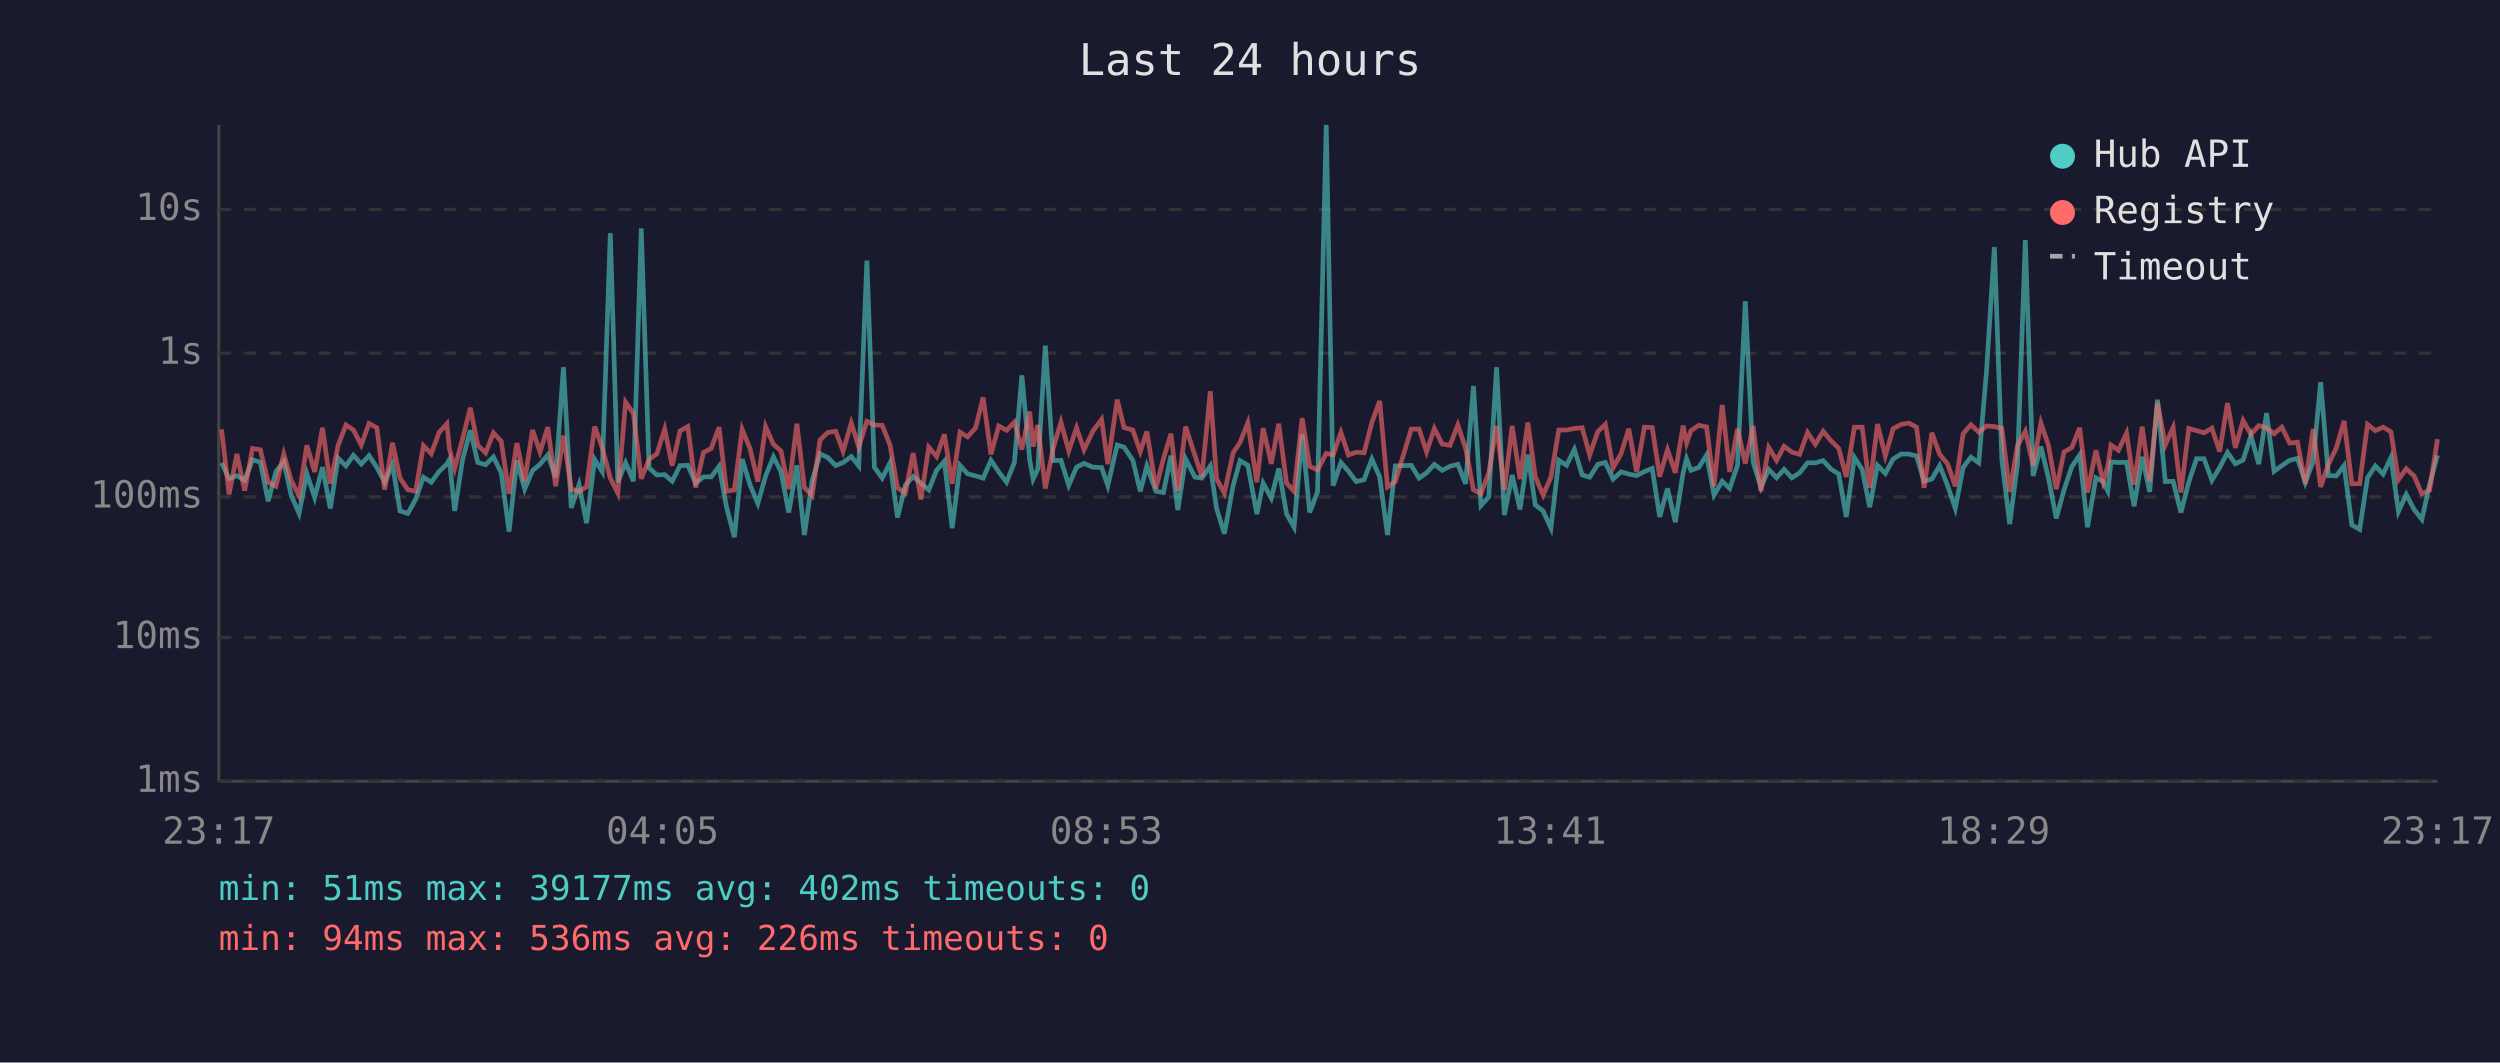
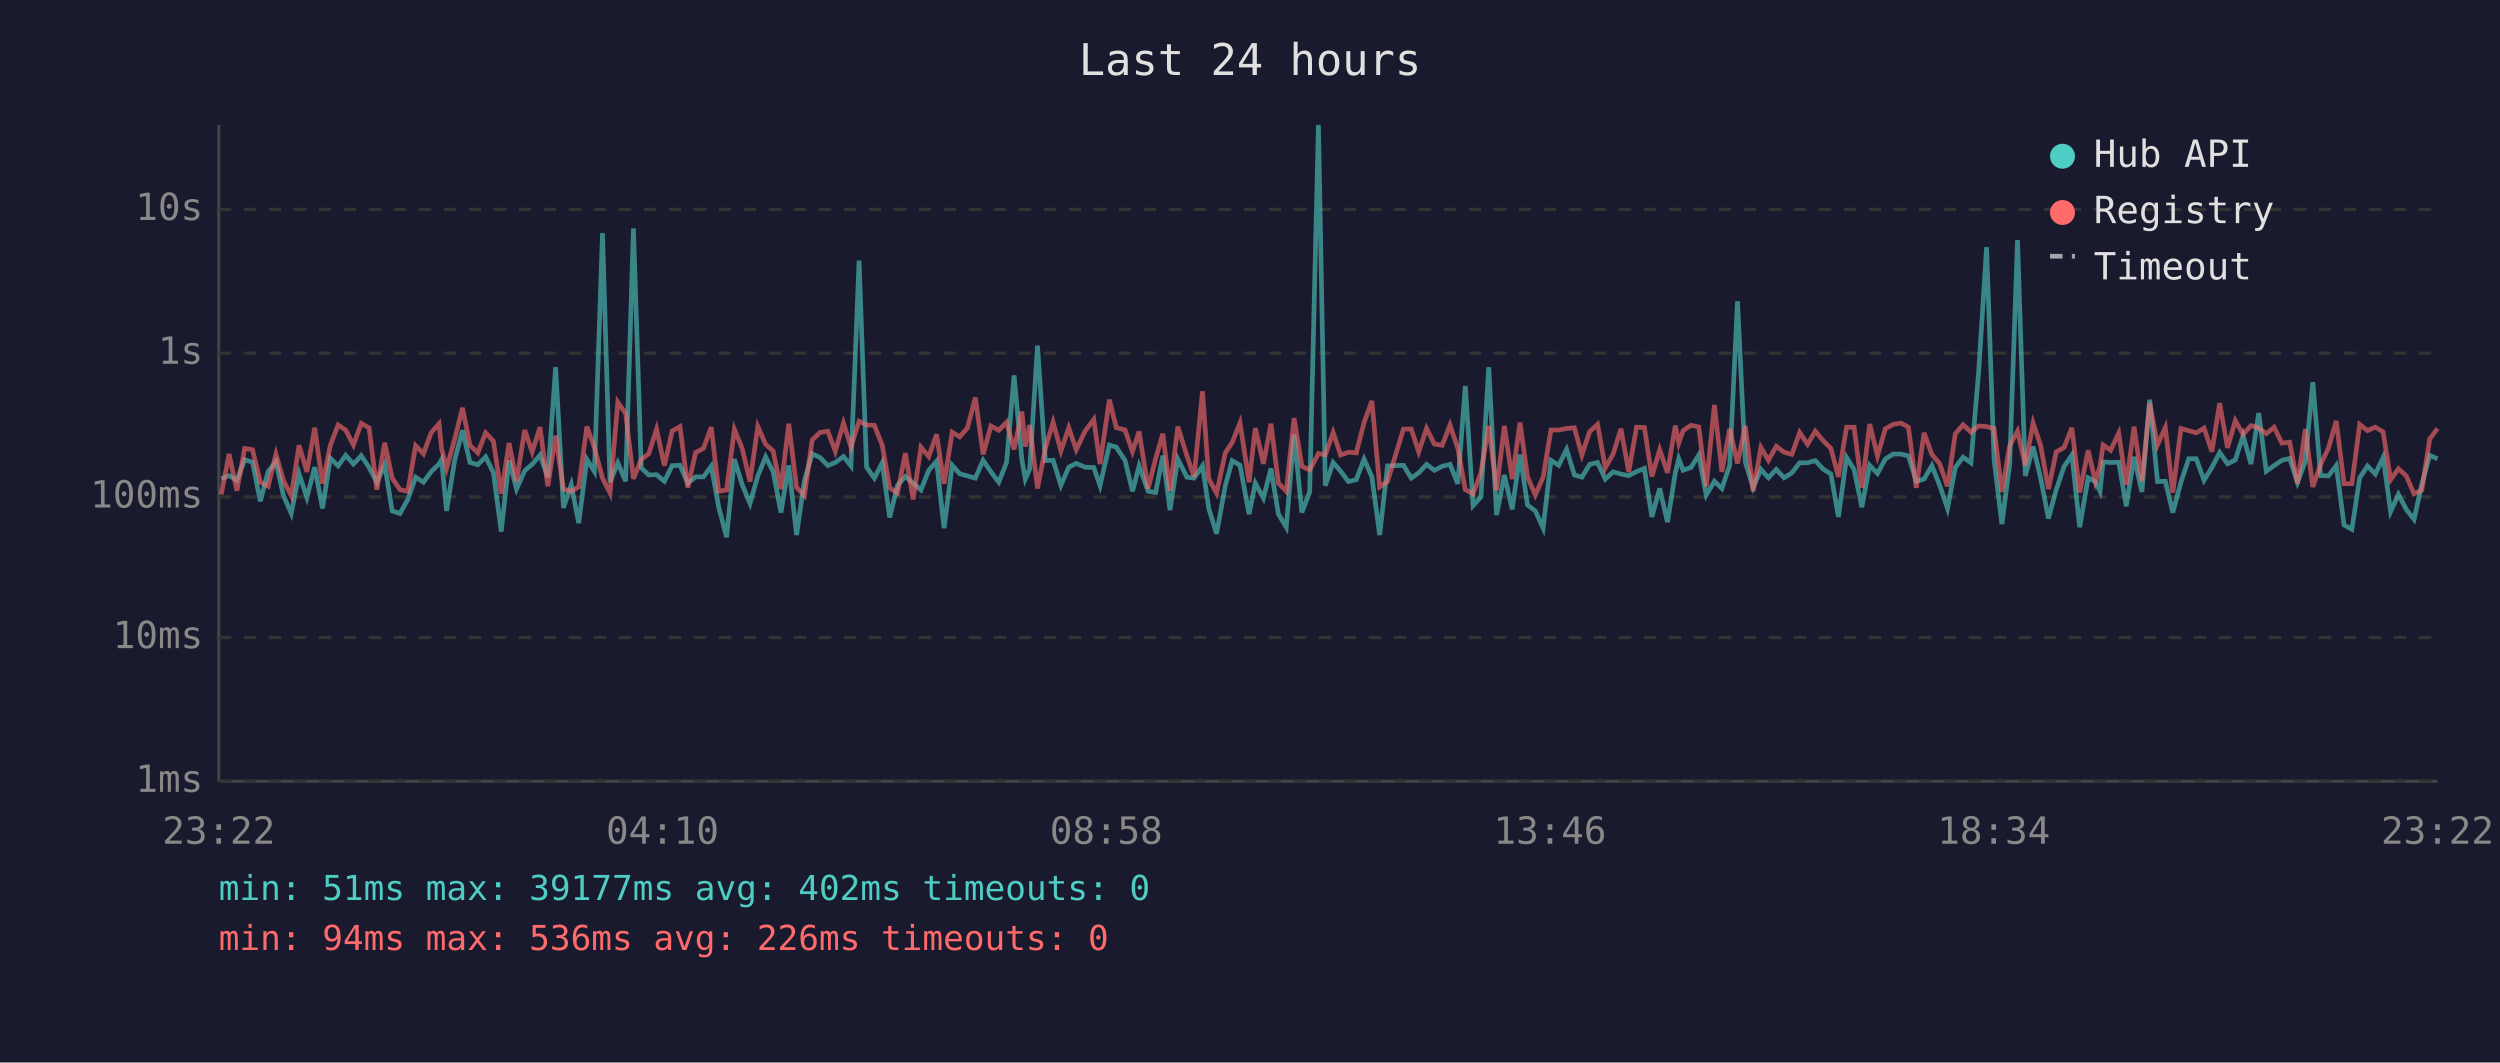
<svg xmlns="http://www.w3.org/2000/svg" viewBox="0 0 800 340" font-family="monospace" font-size="12">
  <rect width="800" height="340" fill="#1a1a2e" />
  <text x="400" y="24" fill="#e0e0e0" font-size="14" text-anchor="middle">Last 24 hours</text>
  <line x1="70" y1="40" x2="70" y2="250" stroke="#444" stroke-width="1" />
  <line x1="70" y1="250" x2="780" y2="250" stroke="#444" stroke-width="1" />
  <line x1="70" y1="250" x2="780" y2="250" stroke="#333" stroke-width="1" stroke-dasharray="4" />
  <text x="65" y="250" fill="#888" text-anchor="end" dominant-baseline="middle">1ms</text>
  <line x1="70" y1="204" x2="780" y2="204" stroke="#333" stroke-width="1" stroke-dasharray="4" />
  <text x="65" y="204" fill="#888" text-anchor="end" dominant-baseline="middle">10ms</text>
  <line x1="70" y1="159" x2="780" y2="159" stroke="#333" stroke-width="1" stroke-dasharray="4" />
  <text x="65" y="159" fill="#888" text-anchor="end" dominant-baseline="middle">100ms</text>
  <line x1="70" y1="113" x2="780" y2="113" stroke="#333" stroke-width="1" stroke-dasharray="4" />
  <text x="65" y="113" fill="#888" text-anchor="end" dominant-baseline="middle">1s</text>
  <line x1="70" y1="67" x2="780" y2="67" stroke="#333" stroke-width="1" stroke-dasharray="4" />
  <text x="65" y="67" fill="#888" text-anchor="end" dominant-baseline="middle">10s</text>
-   <text x="70" y="270" fill="#888" text-anchor="middle">23:17</text>
-   <text x="212" y="270" fill="#888" text-anchor="middle">04:05</text>
-   <text x="354" y="270" fill="#888" text-anchor="middle">08:53</text>
-   <text x="496" y="270" fill="#888" text-anchor="middle">13:41</text>
-   <text x="638" y="270" fill="#888" text-anchor="middle">18:29</text>
-   <text x="780" y="270" fill="#888" text-anchor="middle">23:17</text>
-   <polyline points="70.9,148.1 73.3,153.2 75.8,152.2 78.3,153.7 80.8,147.1 83.3,147.9 85.8,160.4 88.3,150.9 90.8,147.7 93.2,158.6 95.7,164.3 98.2,151.6 100.7,159.2 103.2,149.5 105.7,162.7 108.2,146.6 110.7,149.1 113.1,145.7 115.6,148.5 118.1,145.8 120.6,149.6 123.1,154.3 125.6,148.7 128.0,163.5 130.5,164.3 133.0,159.8 135.5,152.7 138.0,154.3 140.5,150.9 143.0,148.5 143.8,147.1 145.5,163.5 148.0,147.2 150.5,137.7 152.9,148.0 155.4,148.7 157.9,146.2 160.4,151.3 162.9,170.1 165.4,147.3 167.9,156.5 170.4,150.6 172.8,148.6 175.3,145.6 177.8,152.7 180.3,117.5 182.8,162.5 185.3,155.1 187.7,167.4 190.3,147.0 192.7,150.9 195.3,74.6 197.7,154.3 200.2,148.1 202.7,154.0 205.2,73.1 207.7,149.7 210.2,152.0 212.7,151.9 215.1,154.0 217.6,149.0 220.1,148.9 222.6,154.6 225.1,152.6 227.6,152.6 230.1,149.2 232.5,162.3 235.0,171.9 237.5,146.9 240.0,155.1 242.5,161.1 245.0,152.3 247.5,146.2 249.9,150.9 252.4,164.0 255.0,148.9 257.4,171.2 259.9,153.8 262.4,145.2 264.9,146.4 267.4,149.0 269.8,148.0 272.4,146.1 274.8,149.1 277.4,83.4 279.8,149.5 282.3,153.0 284.8,148.1 287.2,165.6 289.7,155.3 292.2,152.5 294.7,154.6 297.2,156.8 299.7,150.5 302.2,147.6 304.7,169.0 307.2,148.9 309.6,151.6 312.2,152.3 314.6,153.0 317.1,147.3 319.6,151.0 322.1,154.3 324.6,148.0 327.0,120.1 329.5,147.1 330.6,153.3 332.1,150.1 334.5,110.6 337.0,147.4 339.5,147.3 342.0,155.3 344.5,149.5 346.9,148.3 349.7,149.5 352.5,149.6 354.5,155.4 357.5,142.4 359.7,143.1 362.5,147.3 364.9,157.2 367.0,149.1 369.9,157.2 372.3,157.6 374.7,145.8 376.9,163.2 379.4,146.9 382.4,152.7 384.6,153.0 387.3,149.1 389.3,162.7 391.8,170.8 394.6,155.4 396.8,147.4 399.3,148.9 402.2,164.5 404.2,154.6 406.8,159.4 409.2,149.9 411.7,164.5 414.1,168.7 416.7,139.0 419.1,164.0 421.6,157.4 424.4,40.0 426.6,155.4 429.1,148.0 431.5,150.8 434.0,154.1 436.5,153.5 439.0,146.9 441.5,152.6 444.0,171.2 446.5,149.1 451.6,148.9 454.1,153.0 456.5,151.3 459.0,148.6 461.5,150.5 464.0,149.2 466.5,148.6 469.0,154.8 471.5,123.5 473.9,161.8 476.4,159.0 478.9,117.5 481.4,164.8 483.9,152.0 486.4,163.0 488.9,145.5 491.3,161.6 493.8,163.5 496.3,169.0 498.8,147.3 501.3,148.9 503.8,143.8 506.3,152.0 508.7,152.7 511.3,148.6 513.7,148.0 516.2,153.3 518.7,151.0 521.2,151.7 523.7,152.2 526.2,150.9 528.7,149.9 531.1,165.4 533.6,156.3 536.1,167.1 538.6,151.3 539.7,146.8 541.1,150.5 543.6,149.6 546.1,145.6 548.5,158.4 551.1,154.0 553.5,156.3 556.0,148.9 558.5,96.4 561.0,147.9 563.5,156.0 566.0,150.2 568.5,152.9 570.9,150.2 573.4,152.9 575.9,151.3 578.4,148.1 580.9,148.1 583.4,147.4 585.9,150.1 588.4,151.7 590.8,165.4 593.4,146.4 595.9,150.2 598.3,162.3 600.8,148.9 603.3,151.5 605.8,146.9 608.3,145.3 610.8,145.3 613.3,145.9 615.7,154.0 618.2,153.3 620.7,149.0 623.2,155.3 625.7,162.7 628.2,149.6 630.7,146.3 633.2,148.1 635.7,118.6 638.2,79.1 640.6,147.1 643.1,167.7 645.6,148.5 648.1,76.8 650.6,152.3 653.1,142.9 655.5,152.9 658.0,165.9 660.5,156.7 663.0,149.3 665.5,145.6 668.0,168.7 670.7,152.9 673.0,154.1 674.5,157.2 675.5,147.8 677.9,148.0 680.5,147.9 682.9,162.0 685.5,146.2 687.9,157.4 690.4,127.9 692.9,154.1 695.4,154.0 697.9,164.0 700.4,154.3 702.9,146.8 705.3,146.8 707.8,153.7 710.3,149.6 712.8,144.8 715.3,148.4 717.8,147.2 720.3,139.4 722.8,148.5 725.3,132.2 727.7,150.8 730.2,149.0 732.7,147.3 735.2,146.7 737.7,154.4 740.2,147.6 742.6,122.3 745.1,152.2 747.6,152.3 750.1,149.0 752.6,168.0 755.1,169.4 757.6,152.9 760.1,149.1 762.6,151.7 765.1,146.4 767.5,163.7 770.0,158.2 772.5,163.0 775.0,166.2 777.5,154.9 780.0,145.7" fill="none" stroke="#4ecdc4" stroke-width="1.5" opacity="0.6" />
-   <polyline points="70.9,137.4 73.3,158.2 75.8,145.3 78.3,157.0 80.8,143.5 83.3,143.9 85.8,154.3 88.3,155.6 90.8,145.3 93.2,153.8 95.7,158.6 98.2,142.5 100.7,151.0 103.2,136.9 105.7,154.8 108.2,142.5 110.7,136.0 113.1,137.6 115.6,142.4 118.1,135.5 120.6,136.9 123.1,156.7 125.6,141.7 128.0,153.0 130.5,156.7 133.0,157.2 135.5,142.6 138.0,145.2 140.5,138.4 143.0,135.6 143.8,143.6 145.5,149.9 148.0,140.5 150.5,130.5 152.9,142.5 155.4,144.9 157.9,138.5 160.4,141.2 162.9,158.0 165.4,141.8 167.9,154.0 170.4,137.6 172.8,144.6 175.3,136.7 177.8,155.6 180.3,139.4 182.8,156.5 185.3,157.2 187.7,155.8 190.3,136.5 192.7,143.2 195.3,153.0 197.7,157.8 200.2,128.7 202.7,132.3 205.2,153.2 207.7,147.0 210.2,145.2 212.7,137.3 215.1,149.0 217.6,137.9 220.1,136.5 222.6,156.0 225.1,144.8 227.6,143.5 230.1,136.7 232.5,157.2 235.0,156.8 237.5,137.4 240.0,143.5 242.5,154.1 245.0,136.5 247.5,142.2 249.9,144.3 252.4,156.5 255.0,135.6 257.4,156.0 259.9,158.6 262.4,140.8 264.9,138.4 267.4,138.0 269.8,144.4 272.4,135.4 274.8,143.0 277.4,134.8 279.8,136.0 282.3,136.1 284.8,142.4 287.2,156.1 289.7,157.8 292.2,145.0 294.7,159.8 297.2,143.1 299.7,146.1 302.2,139.0 304.7,154.8 307.2,138.3 309.6,139.8 312.2,136.9 314.6,127.2 317.1,145.4 319.6,136.3 322.1,137.7 324.6,135.1 327.0,143.8 329.5,131.7 330.6,142.9 332.1,136.0 334.5,156.3 337.0,143.5 339.5,135.1 342.0,144.3 344.5,136.9 346.9,143.9 349.7,138.0 352.5,134.2 354.5,148.5 357.5,127.9 359.7,136.8 362.5,137.6 364.9,144.5 367.0,138.1 369.9,156.3 372.3,146.8 374.7,138.8 376.9,157.0 379.4,136.5 382.4,145.8 384.6,152.6 387.3,125.2 389.3,153.2 391.8,157.8 394.6,144.9 396.8,141.6 399.3,135.3 402.2,154.3 404.2,137.0 406.8,148.4 409.2,135.6 411.7,154.6 414.1,157.2 416.7,133.8 419.1,149.2 421.6,150.4 424.4,145.1 426.6,145.6 429.1,138.4 431.5,145.6 434.0,144.7 436.5,144.9 439.0,135.2 441.5,128.3 444.0,155.8 446.5,154.1 451.6,137.3 454.1,137.3 456.5,144.6 459.0,137.1 461.5,142.1 464.0,142.5 466.5,136.0 469.0,143.5 471.5,156.7 473.9,158.0 476.4,151.3 478.9,136.3 481.4,156.8 483.9,136.3 486.4,153.3 488.9,135.2 491.3,152.6 493.8,158.4 496.3,152.7 498.8,137.6 501.3,137.6 503.8,137.1 506.3,136.9 508.7,145.6 511.3,138.1 513.7,135.8 516.2,149.7 518.7,145.3 521.2,137.2 523.7,151.0 526.2,136.7 528.7,136.8 531.1,152.5 533.6,143.9 536.1,151.3 538.6,136.2 539.7,141.8 541.1,137.8 543.6,136.1 546.1,136.6 548.5,155.6 551.1,129.6 553.5,151.0 556.0,137.2 558.5,148.3 561.0,136.3 563.5,157.2 566.0,143.2 568.5,147.3 570.9,142.8 573.4,144.7 575.9,145.4 578.4,138.4 580.9,142.2 583.4,138.0 585.9,141.0 588.4,143.5 590.8,152.6 593.4,136.7 595.9,136.7 598.3,156.1 600.8,135.7 603.3,145.9 605.8,137.2 608.3,135.8 610.8,135.4 613.3,136.7 615.7,156.1 618.2,138.5 620.7,145.4 623.2,148.4 625.7,155.6 628.2,138.8 630.7,135.9 633.2,138.3 635.7,136.3 638.2,136.5 640.6,137.1 643.1,157.4 645.6,142.6 648.1,138.0 650.6,148.9 653.1,135.4 655.5,142.5 658.0,156.5 660.5,144.6 663.0,143.2 665.5,136.9 668.0,157.6 670.7,144.1 673.0,154.1 674.5,149.2 675.5,142.4 677.9,144.1 680.5,138.6 682.9,155.1 685.5,136.5 687.9,154.0 690.4,128.9 692.9,142.4 695.4,136.8 697.9,157.6 700.4,137.1 702.9,137.8 705.3,138.5 707.8,137.0 710.3,144.5 712.8,129.0 715.3,143.3 717.8,134.6 720.3,139.0 722.8,136.2 725.3,136.9 727.7,138.8 730.2,136.7 732.7,141.8 735.2,141.5 737.7,154.8 740.2,137.3 742.6,155.8 745.1,148.6 747.6,143.4 750.1,134.7 752.6,154.8 755.1,154.8 757.6,135.8 760.1,137.8 762.6,136.7 765.1,138.2 767.5,153.5 770.0,150.0 772.5,152.3 775.0,158.0 777.5,156.8 780.0,140.5" fill="none" stroke="#ff6b6b" stroke-width="1.5" opacity="0.6" />
+   <text x="70" y="270" fill="#888" text-anchor="middle">23:22</text>
+   <text x="212" y="270" fill="#888" text-anchor="middle">04:10</text>
+   <text x="354" y="270" fill="#888" text-anchor="middle">08:58</text>
+   <text x="496" y="270" fill="#888" text-anchor="middle">13:46</text>
+   <text x="638" y="270" fill="#888" text-anchor="middle">18:34</text>
+   <text x="780" y="270" fill="#888" text-anchor="middle">23:22</text>
+   <polyline points="70.8,153.2 73.3,152.2 75.8,153.7 78.3,147.1 80.8,147.9 83.3,160.4 85.8,150.9 88.3,147.7 90.7,158.6 93.2,164.3 95.7,151.6 98.2,159.2 100.7,149.5 103.2,162.7 105.7,146.6 108.2,149.1 110.6,145.7 113.1,148.5 115.6,145.8 118.1,149.6 120.6,154.3 123.1,148.7 125.5,163.5 128.0,164.3 130.5,159.8 133.0,152.7 135.5,154.3 138.0,150.9 140.5,148.5 141.3,147.1 142.9,163.5 145.5,147.2 148.0,137.7 150.4,148.0 152.9,148.7 155.4,146.2 157.9,151.3 160.4,170.1 162.9,147.3 165.3,156.5 167.9,150.6 170.3,148.6 172.8,145.6 175.3,152.7 177.8,117.5 180.3,162.5 182.8,155.1 185.2,167.4 187.8,147.0 190.2,150.9 192.8,74.6 195.2,154.3 197.7,148.1 200.2,154.0 202.7,73.1 205.2,149.7 207.6,152.0 210.1,151.9 212.6,154.0 215.1,149.0 217.6,148.9 220.1,154.6 222.6,152.6 225.1,152.6 227.6,149.2 230.0,162.3 232.5,171.9 235.0,146.9 237.5,155.1 240.0,161.1 242.5,152.3 245.0,146.2 247.4,150.9 249.9,164.0 252.4,148.9 254.9,171.2 257.4,153.8 259.9,145.2 262.4,146.4 264.9,149.0 267.3,148.0 269.9,146.1 272.3,149.1 274.9,83.4 277.3,149.5 279.8,153.0 282.3,148.1 284.7,165.6 287.2,155.3 289.7,152.5 292.2,154.6 294.7,156.8 297.2,150.5 299.7,147.6 302.1,169.0 304.7,148.9 307.1,151.6 309.6,152.3 312.1,153.0 314.6,147.3 317.1,151.0 319.6,154.3 322.1,148.0 324.5,120.1 327.0,147.1 328.1,153.3 329.5,150.1 332.0,110.6 334.5,147.4 337.0,147.3 339.5,155.3 342.0,149.5 344.4,148.3 347.2,149.5 350.0,149.6 352.0,155.4 355.0,142.4 357.2,143.1 360.0,147.3 362.4,157.2 364.5,149.1 367.4,157.2 369.8,157.6 372.1,145.8 374.4,163.2 376.9,146.9 379.8,152.7 382.1,153.0 384.8,149.1 386.8,162.7 389.3,170.8 392.1,155.4 394.3,147.4 396.8,148.9 399.7,164.5 401.7,154.6 404.3,159.4 406.7,149.9 409.1,164.5 411.6,168.7 414.1,139.0 416.6,164.0 419.1,157.4 421.9,40.0 424.1,155.4 426.6,148.0 429.0,150.8 431.5,154.1 434.0,153.5 436.5,146.9 439.0,152.6 441.5,171.2 444.0,149.1 449.1,148.9 451.6,153.0 454.0,151.3 456.5,148.6 459.0,150.5 461.5,149.2 464.0,148.6 466.5,154.8 468.9,123.5 471.4,161.8 473.9,159.0 476.4,117.5 478.9,164.8 481.4,152.0 483.9,163.0 486.4,145.5 488.8,161.6 491.3,163.5 493.8,169.0 496.3,147.3 498.8,148.9 501.3,143.8 503.8,152.0 506.2,152.7 508.7,148.6 511.2,148.0 513.7,153.3 516.2,151.0 518.7,151.7 521.2,152.2 523.7,150.9 526.2,149.9 528.6,165.4 531.1,156.3 533.6,167.1 536.1,151.3 537.2,146.8 538.6,150.5 541.1,149.6 543.6,145.6 546.0,158.4 548.6,154.0 551.0,156.3 553.5,148.9 556.0,96.4 558.5,147.9 561.0,156.0 563.5,150.2 565.9,152.9 568.4,150.2 570.9,152.9 573.4,151.3 575.9,148.1 578.4,148.1 580.9,147.4 583.4,150.1 585.9,151.7 588.3,165.4 590.9,146.4 593.3,150.2 595.8,162.3 598.3,148.9 600.8,151.5 603.3,146.9 605.8,145.3 608.3,145.3 610.7,145.9 613.2,154.0 615.7,153.3 618.2,149.0 620.7,155.3 623.2,162.7 625.7,149.6 628.2,146.3 630.7,148.1 633.2,118.6 635.7,79.1 638.1,147.1 640.6,167.7 643.1,148.5 645.6,76.8 648.1,152.3 650.6,142.9 653.0,152.9 655.5,165.9 658.0,156.7 660.5,149.3 663.0,145.6 665.5,168.7 668.2,152.9 670.5,154.1 672.0,157.2 673.0,147.8 675.4,148.0 678.0,147.9 680.4,162.0 682.9,146.2 685.4,157.4 687.9,127.9 690.4,154.1 692.9,154.0 695.3,164.0 697.9,154.3 700.4,146.8 702.8,146.8 705.3,153.7 707.8,149.6 710.3,144.8 712.8,148.4 715.3,147.2 717.8,139.4 720.3,148.5 722.8,132.2 725.2,150.8 727.7,149.0 730.2,147.3 732.7,146.7 735.2,154.4 737.7,147.6 740.1,122.3 742.6,152.2 745.1,152.3 747.6,149.0 750.1,168.0 752.6,169.4 755.1,152.9 757.6,149.1 760.1,151.7 762.6,146.4 765.0,163.7 767.5,158.2 770.0,163.0 772.5,166.2 775.0,154.9 777.5,145.7 780.0,146.8" fill="none" stroke="#4ecdc4" stroke-width="1.5" opacity="0.6" />
+   <polyline points="70.8,158.2 73.3,145.3 75.8,157.0 78.3,143.5 80.8,143.9 83.3,154.3 85.8,155.6 88.3,145.3 90.7,153.8 93.2,158.6 95.7,142.5 98.2,151.0 100.7,136.9 103.2,154.8 105.7,142.5 108.2,136.0 110.6,137.6 113.1,142.4 115.6,135.5 118.1,136.9 120.6,156.7 123.1,141.7 125.5,153.0 128.0,156.7 130.5,157.2 133.0,142.6 135.5,145.2 138.0,138.4 140.5,135.6 141.3,143.6 142.9,149.9 145.5,140.5 148.0,130.5 150.4,142.5 152.9,144.9 155.4,138.5 157.9,141.2 160.4,158.0 162.9,141.8 165.3,154.0 167.9,137.6 170.3,144.6 172.8,136.7 175.3,155.6 177.8,139.4 180.3,156.5 182.8,157.2 185.2,155.8 187.8,136.5 190.2,143.2 192.8,153.0 195.2,157.8 197.7,128.7 200.2,132.3 202.7,153.2 205.2,147.0 207.6,145.2 210.1,137.3 212.6,149.0 215.1,137.9 217.6,136.5 220.1,156.0 222.6,144.8 225.1,143.5 227.6,136.7 230.0,157.2 232.5,156.8 235.0,137.4 237.5,143.5 240.0,154.1 242.5,136.5 245.0,142.2 247.4,144.3 249.9,156.5 252.4,135.6 254.9,156.0 257.4,158.6 259.9,140.8 262.4,138.4 264.9,138.0 267.3,144.4 269.9,135.4 272.3,143.0 274.9,134.8 277.3,136.0 279.8,136.1 282.3,142.4 284.7,156.1 287.2,157.8 289.7,145.0 292.2,159.8 294.7,143.1 297.2,146.1 299.7,139.0 302.1,154.8 304.7,138.3 307.1,139.8 309.6,136.9 312.1,127.2 314.6,145.4 317.1,136.3 319.6,137.7 322.1,135.1 324.5,143.8 327.0,131.7 328.1,142.9 329.5,136.0 332.0,156.3 334.5,143.5 337.0,135.1 339.5,144.3 342.0,136.9 344.4,143.9 347.2,138.0 350.0,134.2 352.0,148.5 355.0,127.9 357.2,136.8 360.0,137.6 362.4,144.5 364.5,138.1 367.4,156.3 369.8,146.8 372.1,138.8 374.4,157.0 376.9,136.5 379.8,145.8 382.1,152.6 384.8,125.2 386.8,153.2 389.3,157.8 392.1,144.9 394.3,141.6 396.8,135.3 399.7,154.3 401.7,137.0 404.3,148.4 406.7,135.6 409.1,154.6 411.6,157.2 414.1,133.8 416.6,149.2 419.1,150.4 421.9,145.1 424.1,145.6 426.6,138.4 429.0,145.6 431.5,144.7 434.0,144.9 436.5,135.2 439.0,128.3 441.5,155.8 444.0,154.1 449.1,137.3 451.6,137.3 454.0,144.6 456.5,137.1 459.0,142.1 461.5,142.5 464.0,136.0 466.5,143.5 468.9,156.7 471.4,158.0 473.9,151.3 476.4,136.3 478.9,156.8 481.4,136.3 483.9,153.3 486.4,135.2 488.8,152.6 491.3,158.4 493.8,152.7 496.3,137.6 498.8,137.6 501.3,137.1 503.8,136.9 506.2,145.6 508.7,138.1 511.2,135.8 513.7,149.7 516.2,145.3 518.7,137.2 521.2,151.0 523.7,136.7 526.2,136.8 528.6,152.5 531.1,143.9 533.6,151.3 536.1,136.2 537.2,141.8 538.6,137.8 541.1,136.1 543.6,136.6 546.0,155.6 548.6,129.6 551.0,151.0 553.5,137.2 556.0,148.3 558.5,136.3 561.0,157.2 563.5,143.2 565.9,147.3 568.4,142.8 570.9,144.7 573.4,145.4 575.9,138.4 578.4,142.2 580.9,138.0 583.4,141.0 585.9,143.5 588.3,152.6 590.9,136.7 593.3,136.7 595.8,156.1 598.3,135.7 600.8,145.9 603.3,137.2 605.8,135.8 608.3,135.4 610.7,136.7 613.2,156.1 615.7,138.5 618.2,145.4 620.7,148.4 623.2,155.6 625.7,138.8 628.2,135.9 630.7,138.3 633.2,136.3 635.7,136.5 638.1,137.1 640.6,157.4 643.1,142.6 645.6,138.0 648.1,148.9 650.6,135.4 653.0,142.5 655.5,156.5 658.0,144.6 660.5,143.2 663.0,136.9 665.5,157.6 668.2,144.1 670.5,154.1 672.0,149.2 673.0,142.4 675.4,144.1 678.0,138.6 680.4,155.1 682.9,136.5 685.4,154.0 687.9,128.9 690.4,142.4 692.9,136.8 695.3,157.6 697.9,137.1 700.4,137.8 702.8,138.5 705.3,137.0 707.8,144.5 710.3,129.0 712.8,143.3 715.3,134.6 717.8,139.0 720.3,136.2 722.8,136.9 725.2,138.8 727.7,136.7 730.2,141.8 732.7,141.5 735.2,154.8 737.7,137.3 740.1,155.8 742.6,148.6 745.1,143.4 747.6,134.7 750.1,154.8 752.6,154.8 755.1,135.8 757.6,137.8 760.1,136.7 762.6,138.2 765.0,153.5 767.5,150.0 770.0,152.3 772.5,158.0 775.0,156.8 777.5,140.5 780.0,137.1" fill="none" stroke="#ff6b6b" stroke-width="1.5" opacity="0.6" />
  <circle cx="660" cy="50" r="4" fill="#4ecdc4" />
  <text x="670" y="50" fill="#e0e0e0" dominant-baseline="middle">Hub API</text>
  <circle cx="660" cy="68" r="4" fill="#ff6b6b" />
  <text x="670" y="68" fill="#e0e0e0" dominant-baseline="middle">Registry</text>
  <line x1="656" y1="82" x2="664" y2="82" stroke="#e0e0e0" stroke-width="1.5" stroke-dasharray="4,3" opacity="0.7" />
  <text x="670" y="86" fill="#e0e0e0" dominant-baseline="middle">Timeout</text>
  <text x="70" y="288" fill="#4ecdc4" font-size="11">min: 51ms  max: 39177ms  avg: 402ms  timeouts: 0</text>
  <text x="70" y="304" fill="#ff6b6b" font-size="11">min: 94ms  max: 536ms  avg: 226ms  timeouts: 0</text>
</svg>
